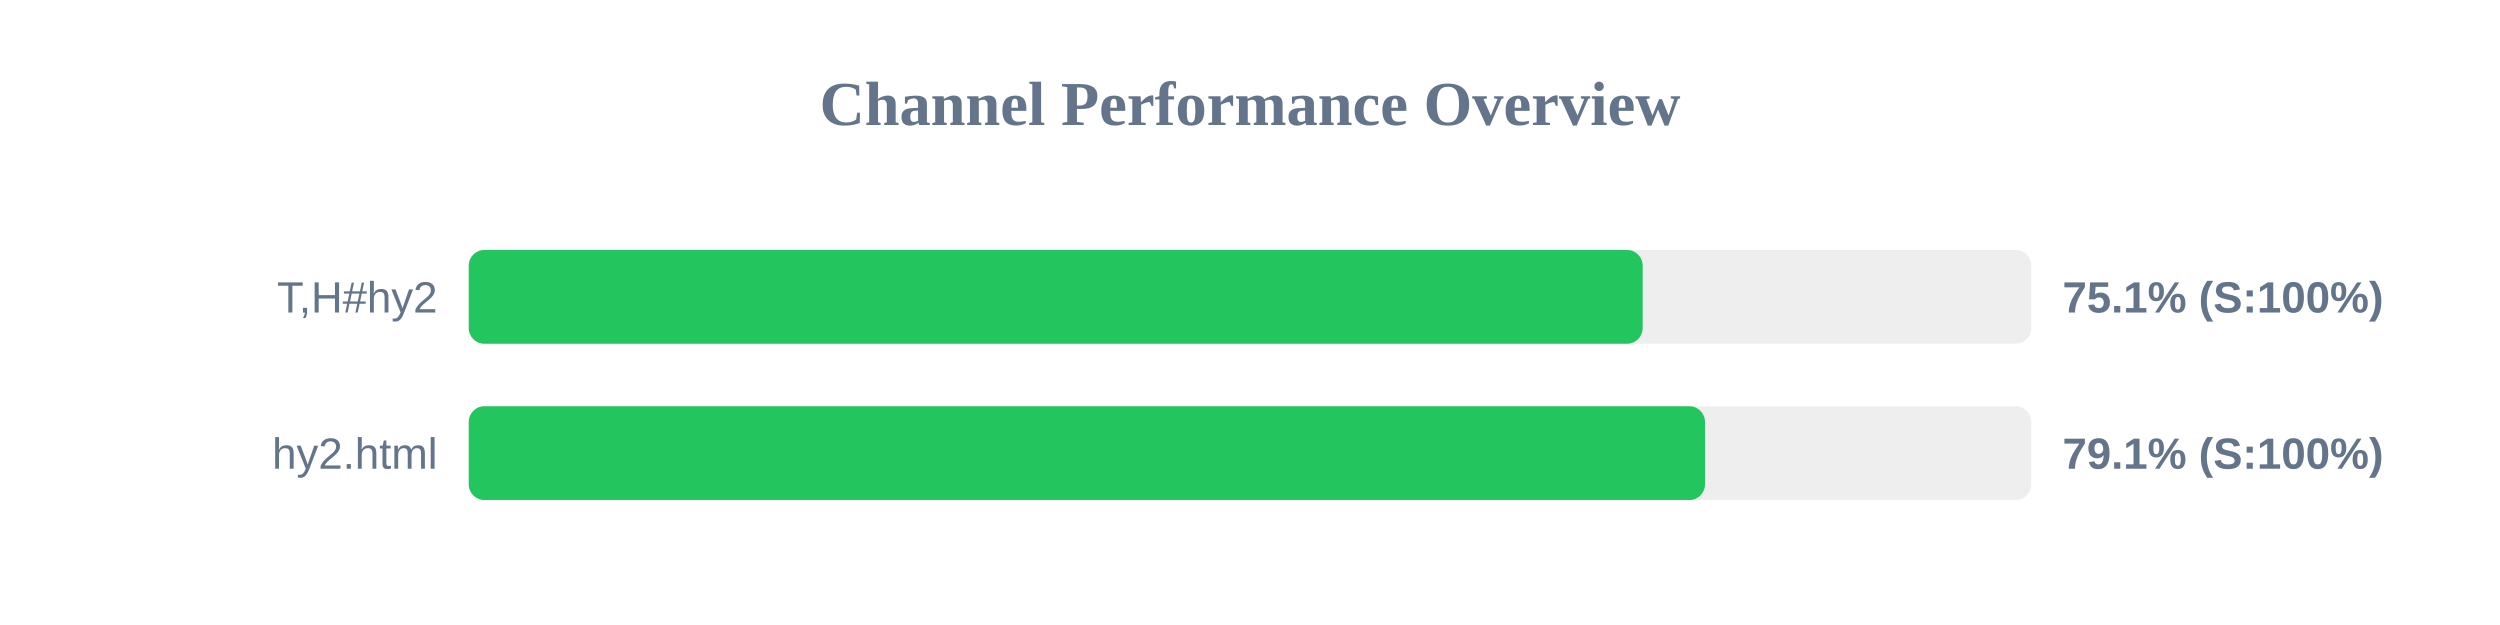
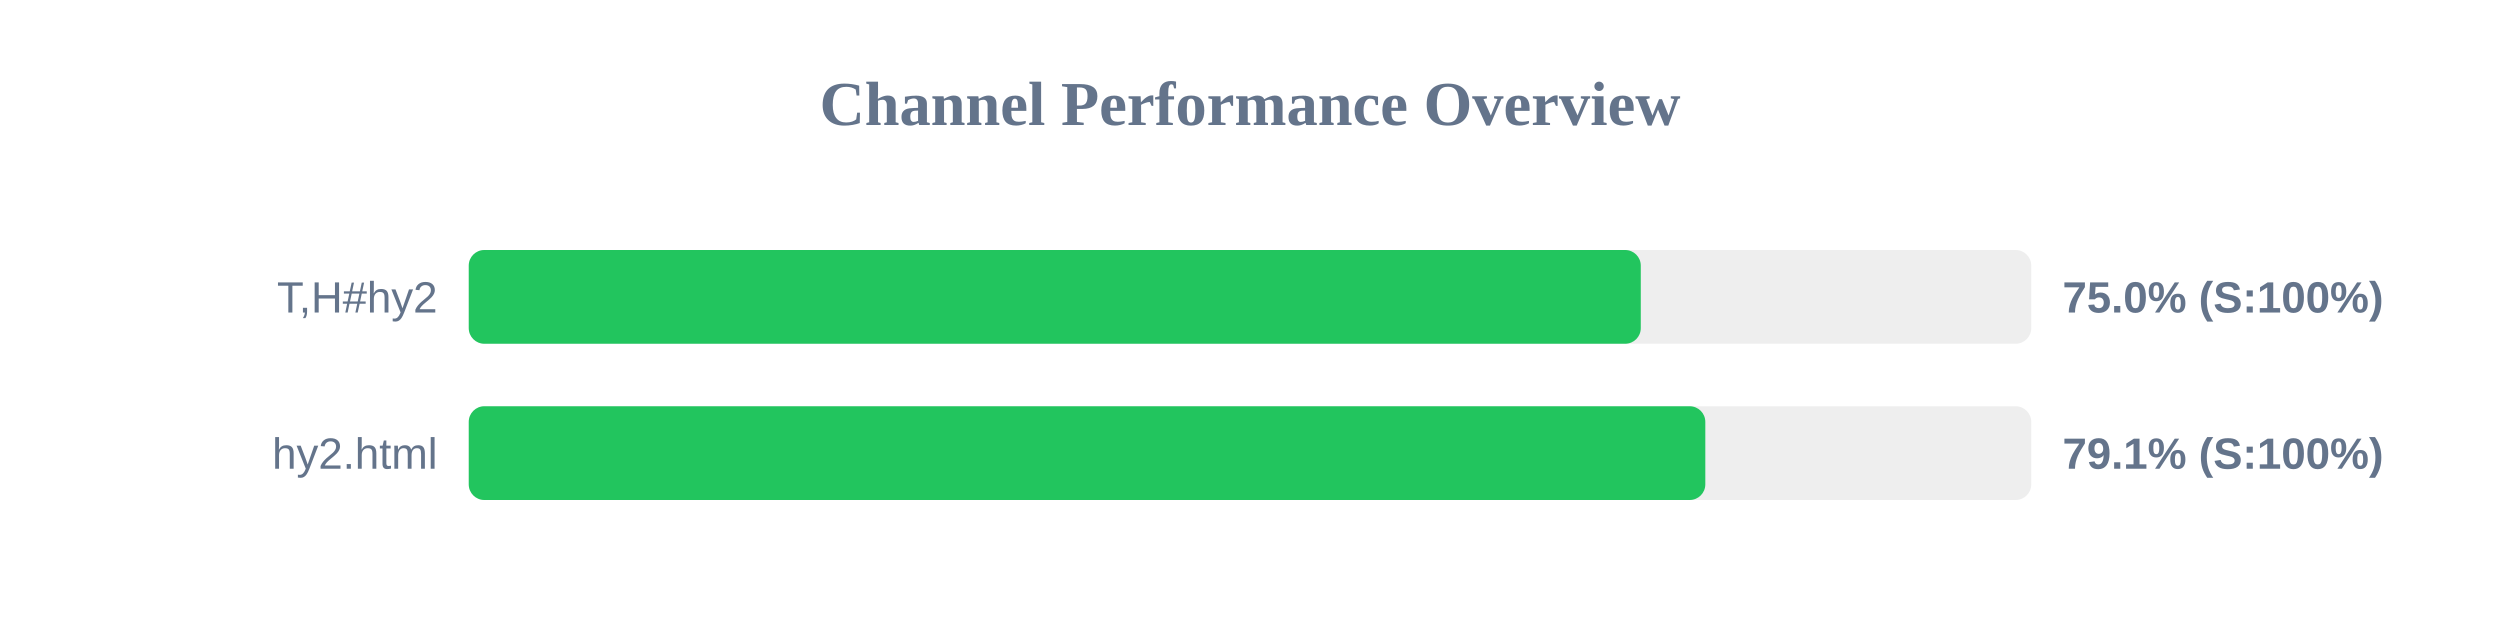
<svg xmlns="http://www.w3.org/2000/svg" width="800" height="200" version="1.1">
  <style>
        .row { font: 14px Arial; fill: #64748b; }
        .score { font: bold 14px Arial; fill: #64748b; }
    </style>
  <text x="400" y="40" text-anchor="middle" font-size="20px" font-weight="bold" fill="#64748b">Channel Performance Overview</text>
  <rect x="150" y="80" width="500" height="30" fill="#eee" rx="5" />
-   <rect x="150" y="80" width="375.65" height="30" fill="#22c55e" rx="5" />
+   <rect x="150" y="80" width="375.05" height="30" fill="#22c55e" rx="5" />
  <text x="140" y="100" text-anchor="end" class="row">T,H#hy2</text>
-   <text x="660" y="100" text-anchor="start" class="score">75.1% (S:100%)</text>
+   <text x="660" y="100" text-anchor="start" class="score">75.0% (S:100%)</text>
  <rect x="150" y="130" width="500" height="30" fill="#eee" rx="5" />
-   <rect x="150" y="130" width="395.6" height="30" fill="#22c55e" rx="5" />
+   <rect x="150" y="130" width="395.7" height="30" fill="#22c55e" rx="5" />
  <text x="140" y="150" text-anchor="end" class="row">hy2.html</text>
  <text x="660" y="150" text-anchor="start" class="score">79.1% (S:100%)</text>
</svg>
